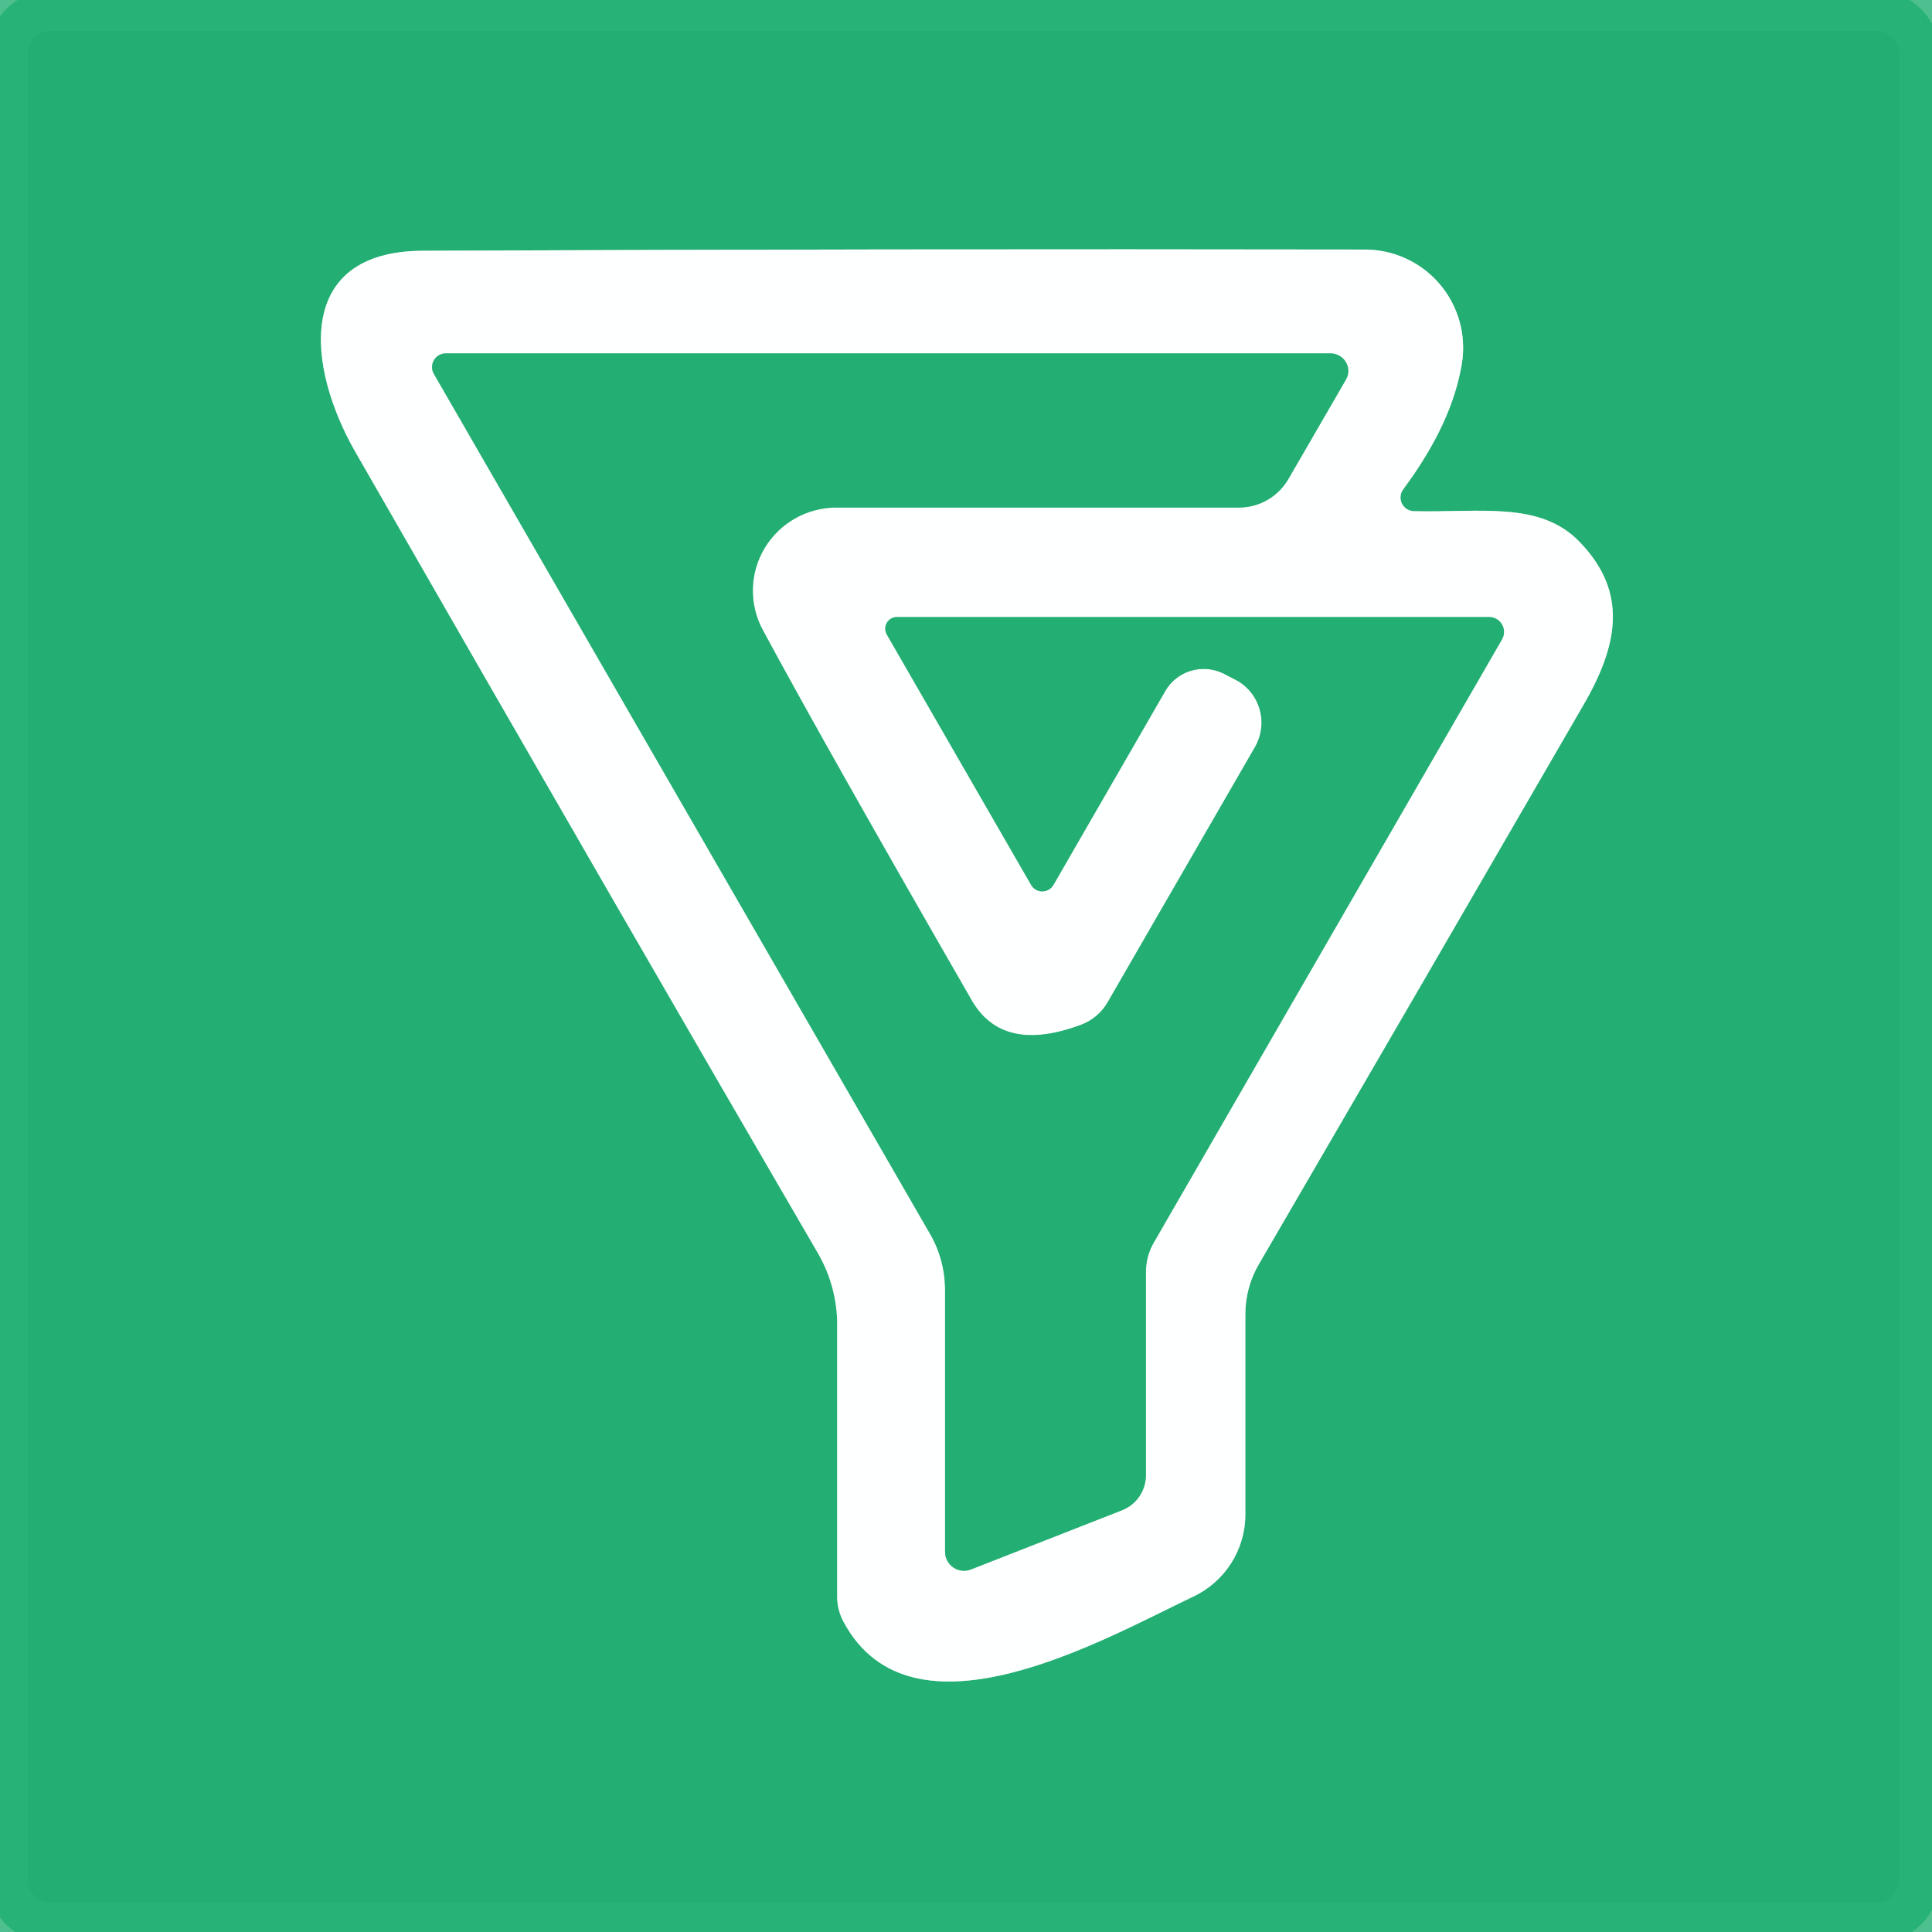
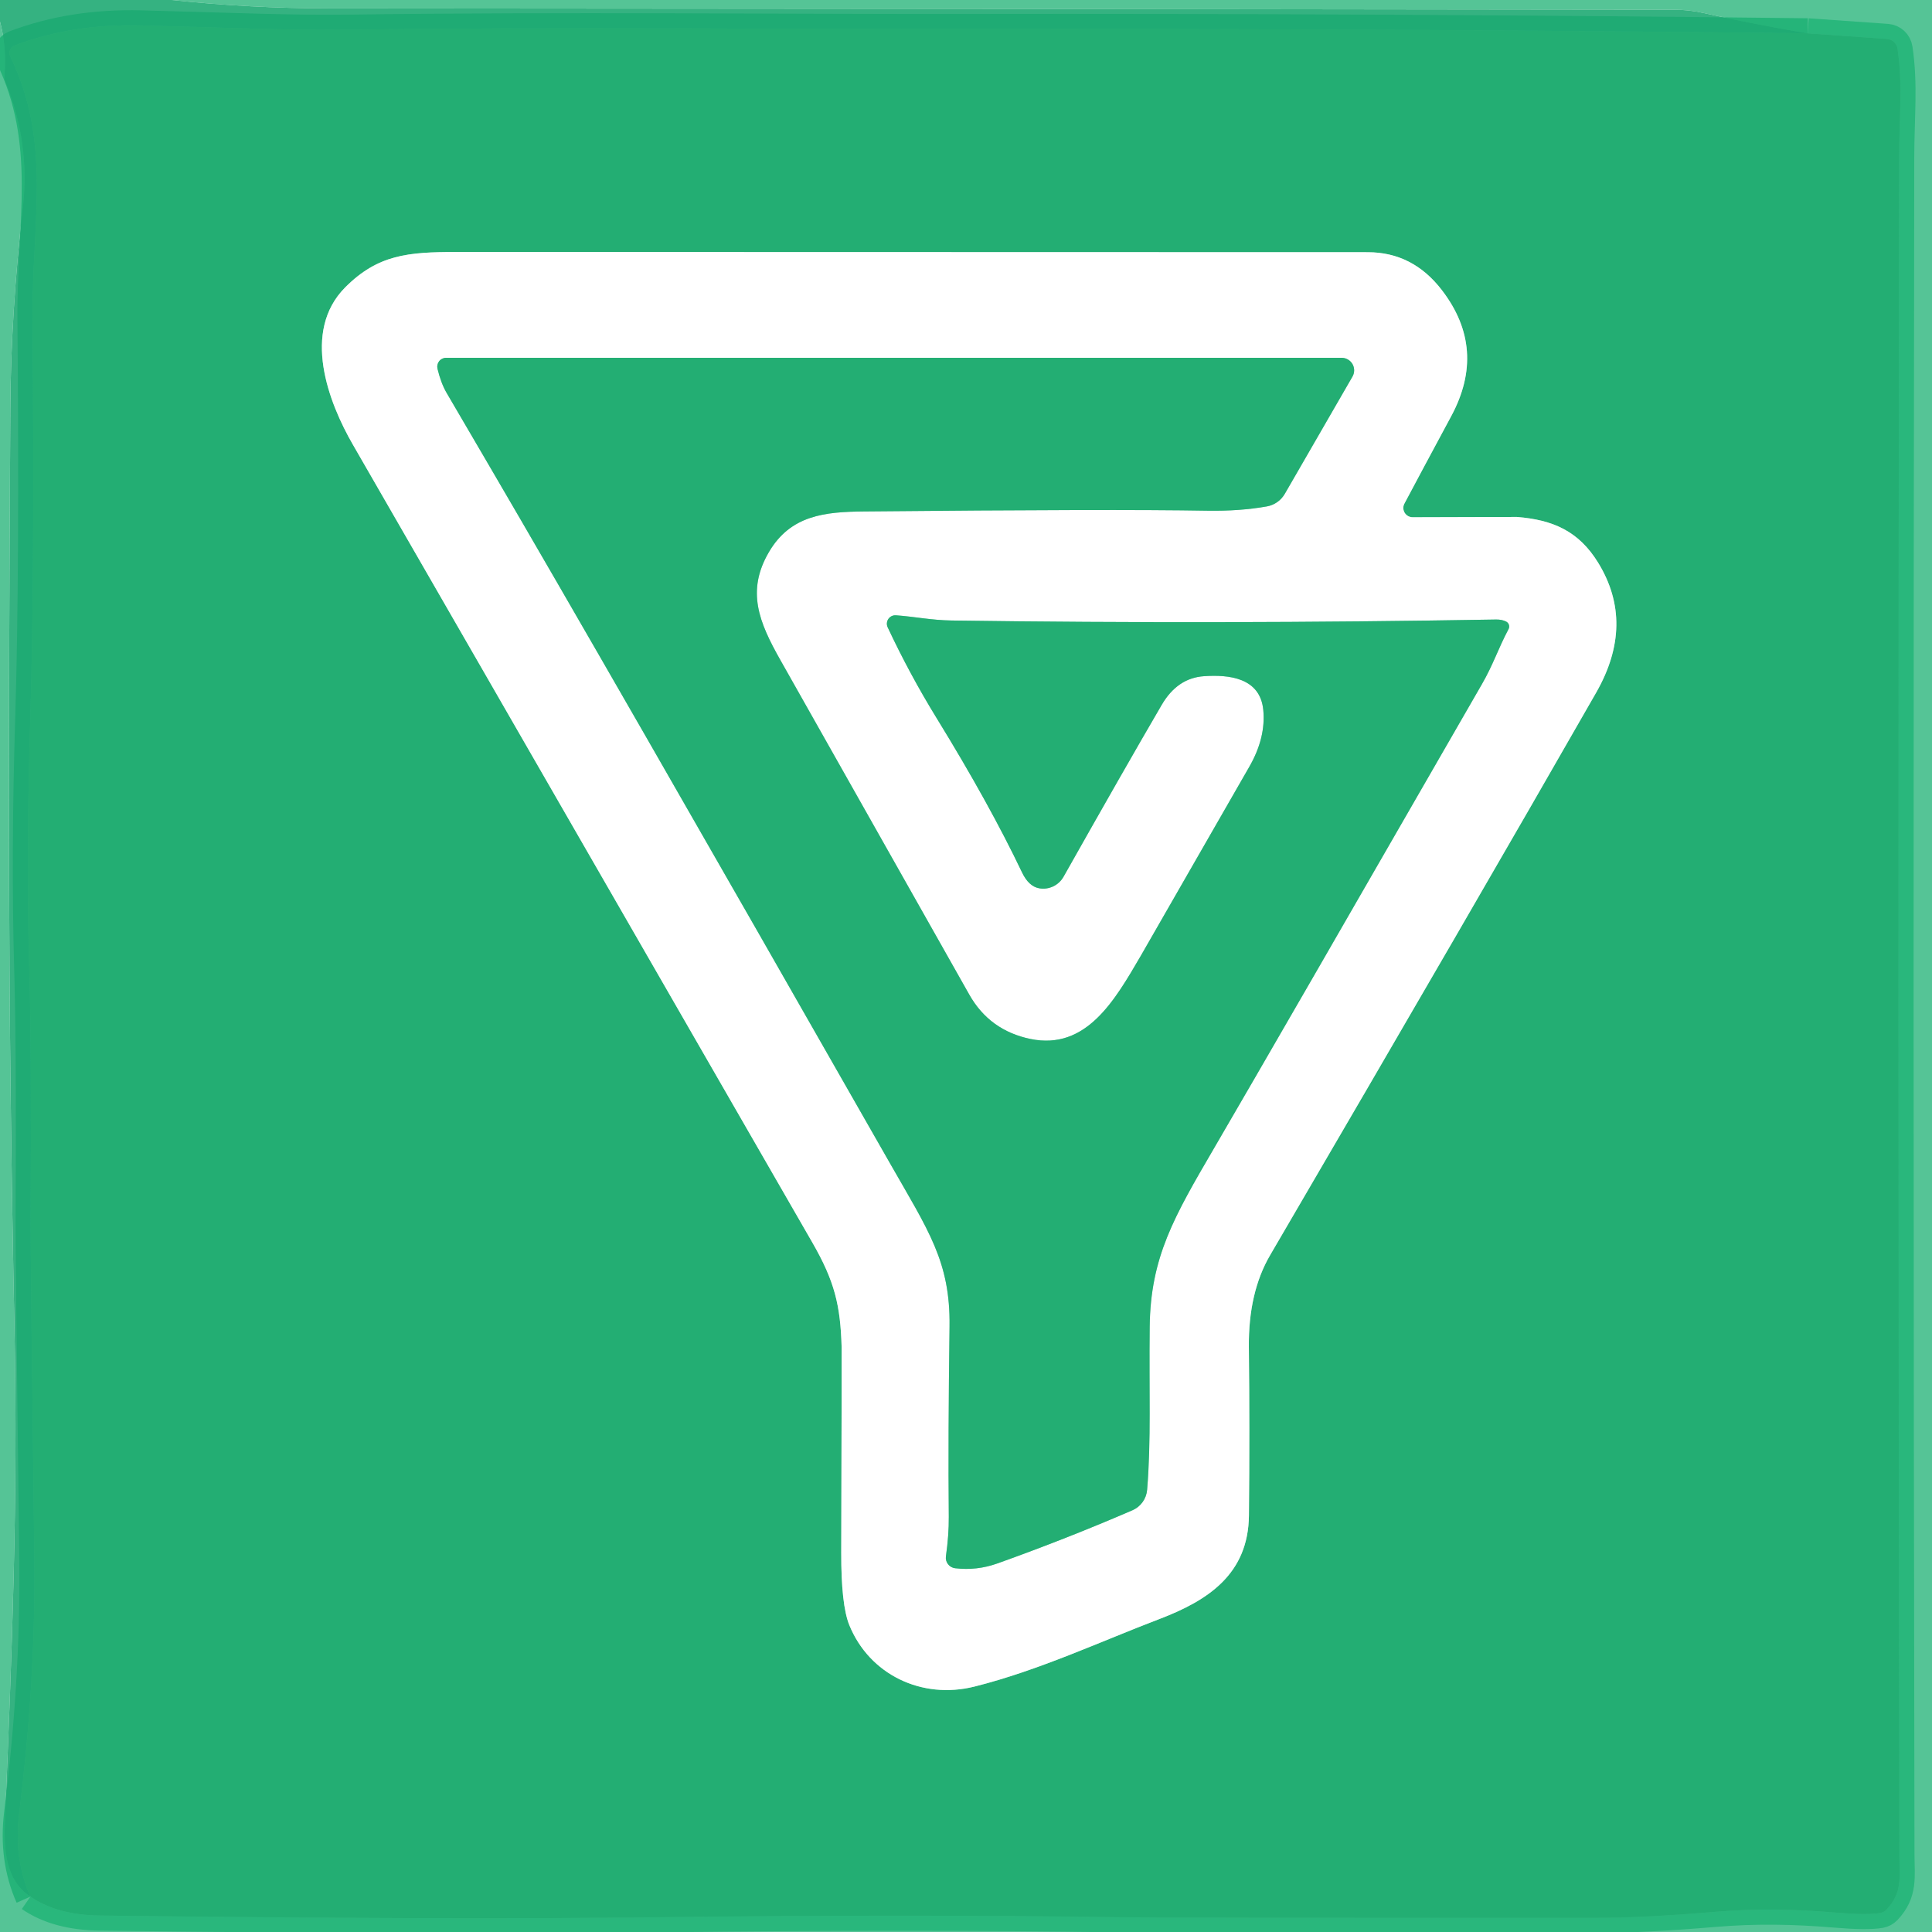
- <svg xmlns="http://www.w3.org/2000/svg" version="1.1" viewBox="0.00 0.00 48.00 48.00">
+ <svg xmlns="http://www.w3.org/2000/svg" version="1.1" viewBox="0.00 0.00 256.00 256.00" width="128" height="128">
  <g stroke-width="2.00" fill="none" stroke-linecap="butt">
-     <path stroke="#23b074" stroke-opacity="0.898" vector-effect="non-scaling-stroke" d="   M 47.20 1.36   A 0.60 0.60 0.0 0 0 46.60 0.76   L 1.28 0.76   A 0.60 0.60 0.0 0 0 0.68 1.36   L 0.68 46.68   A 0.60 0.60 0.0 0 0 1.28 47.28   L 46.60 47.28   A 0.60 0.60 0.0 0 0 47.20 46.68   L 47.20 1.36" />
-     <path stroke="#91d7b9" vector-effect="non-scaling-stroke" d="   M 35.12 12.70   A 0.34 0.34 0.0 0 1 34.86 12.16   Q 36.08 10.52 36.32 9.03   A 2.44 2.44 0.0 0 0 33.91 6.20   Q 21.97 6.18 10.51 6.23   C 7.29 6.24 7.63 9.14 8.83 11.23   Q 15.74 23.27 20.33 31.15   A 3.56 3.52 30.4 0 1 20.80 32.91   L 20.80 39.68   A 1.37 1.23 34.2 0 0 20.95 40.28   C 22.65 43.48 27.45 40.71 29.64 39.67   A 2.26 2.25 -12.6 0 0 30.94 37.63   L 30.94 32.65   A 2.46 2.45 60.1 0 1 31.27 31.42   Q 35.27 24.55 39.32 17.55   C 40.21 16.03 40.45 14.72 39.26 13.48   C 38.28 12.44 36.79 12.74 35.12 12.70" />
-     <path stroke="#91d7b9" vector-effect="non-scaling-stroke" d="   M 27.88 37.52   A 0.94 0.93 79.5 0 0 28.47 36.65   L 28.47 31.60   A 1.47 1.41 61.2 0 1 28.66 30.88   L 37.32 15.88   A 0.37 0.37 0.0 0 0 37.00 15.33   L 22.28 15.33   A 0.29 0.29 0.0 0 0 22.03 15.76   L 25.62 21.99   A 0.32 0.32 0.0 0 0 26.17 21.99   L 28.95 17.17   A 1.11 1.10 27.8 0 1 30.39 16.73   L 30.66 16.87   A 1.21 1.20 -62.2 0 1 31.18 18.56   L 27.52 24.90   A 1.28 1.27 -85.1 0 1 26.86 25.46   Q 24.91 26.19 24.14 24.85   Q 20.49 18.51 18.95 15.65   A 2.07 2.06 -14.1 0 1 20.77 12.61   L 30.78 12.61   A 1.42 1.42 0.0 0 0 32.01 11.90   L 33.44 9.43   A 0.44 0.43 14.8 0 0 33.06 8.78   L 11.07 8.78   A 0.34 0.34 0.0 0 0 10.78 9.29   L 23.11 30.66   A 2.81 2.73 -60.7 0 1 23.48 32.05   L 23.48 38.56   A 0.47 0.47 0.0 0 0 24.13 38.99   L 27.88 37.52" />
+     <path stroke="#21ac73" stroke-opacity="0.945" vector-effect="non-scaling-stroke" d="   M 239.53 4.42   Q 183.33 3.76 127.11 3.85   C 104.87 3.88 73.66 3.56 46.90 3.93   C 38.23 4.05 30.50 3.67 18.66 3.37   Q 9.53 3.14 1.92 6.04   A 1.05 1.03 66.7 0 0 1.36 7.47   C 6.93 18.99 4.20 29.38 4.31 42.43   Q 4.60 75.92 4.03 94.60   Q 3.45 113.35 3.88 128.39   Q 4.19 138.97 4.06 162.18   Q 4.04 165.77 4.55 206.20   C 4.70 218.19 3.88 229.40 2.54 240.29   Q 1.80 246.30 4.03 251.31" />
+     <path stroke="#23b176" stroke-opacity="0.878" vector-effect="non-scaling-stroke" d="   M 4.03 251.31   Q 7.56 253.75 13.27 253.82   Q 59.15 254.39 87.92 254.04   Q 120.85 253.64 147.75 254.04   Q 154.88 254.15 211.42 254.13   Q 217.77 254.13 227.21 253.33   C 232.62 252.88 237.67 252.96 243.27 253.43   Q 247.37 253.78 249.15 253.48   A 1.53 1.51 16.2 0 0 249.98 253.03   C 252.11 250.78 251.69 248.70 251.68 245.76   Q 251.46 133.34 251.65 20.92   C 251.66 15.39 252.14 11.19 251.43 6.45   A 1.52 1.52 0.0 0 0 250.04 5.16   L 239.53 4.42" />
+     <path stroke="#91d7b9" vector-effect="non-scaling-stroke" d="   M 186.09 66.73   Q 188.13 62.88 192.29 55.15   Q 197.07 46.28 191.06 38.45   Q 187.21 33.42 181.24 33.42   Q 76.92 33.40 60.50 33.39   C 54.06 33.39 50.07 33.73 45.73 38.09   C 39.94 43.93 43.50 53.29 46.79 58.97   Q 51.61 67.31 107.64 164.64   C 110.61 169.80 111.36 172.99 111.52 178.50   Q 111.54 179.28 111.47 205.75   Q 111.45 212.65 112.54 215.34   C 115.21 221.89 122.13 225.23 129.12 223.48   C 137.64 221.35 146.06 217.41 153.55 214.56   C 160.02 212.10 165.42 208.62 165.49 200.78   Q 165.60 189.53 165.48 178.49   Q 165.41 171.26 168.30 166.31   Q 195.68 119.44 211.49 91.79   Q 216.73 82.64 211.75 74.54   C 209.18 70.37 205.77 68.88 200.99 68.50   Q 200.88 68.49 187.19 68.54   A 1.24 1.23 13.7 0 1 186.09 66.73" />
+     <path stroke="#91d7b9" vector-effect="non-scaling-stroke" d="   M 199.57 82.36   Q 199.01 82.08 198.25 82.09   Q 161.62 82.72 126.09 82.22   C 123.37 82.18 121.15 81.70 118.71 81.53   A 1.12 1.12 0.0 0 0 117.62 83.12   Q 120.54 89.35 124.10 95.14   Q 131.08 106.49 135.42 115.59   Q 136.30 117.44 137.68 117.70   A 3.10 3.07 -69.8 0 0 140.92 116.18   Q 148.99 101.87 153.92 93.42   Q 156.00 89.84 159.53 89.60   C 162.83 89.37 166.97 89.79 167.39 94.06   Q 167.75 97.75 165.54 101.60   Q 151.17 126.64 151.16 126.65   C 147.73 132.53 143.95 139.19 136.55 137.67   Q 131.13 136.55 128.44 131.80   Q 109.17 97.66 103.42 87.49   C 100.56 82.44 98.87 78.32 101.88 73.16   C 104.75 68.25 109.31 67.82 114.50 67.77   Q 147.40 67.45 160.00 67.67   Q 164.30 67.74 167.88 67.10   A 3.45 3.42 -79.9 0 0 170.24 65.44   L 179.21 49.90   A 1.66 1.66 0.0 0 0 177.77 47.41   L 59.11 47.41   A 1.18 1.17 83.4 0 0 57.97 48.86   Q 58.43 50.78 59.19 52.08   Q 61.92 56.75 64.70 61.50   Q 80.08 87.78 117.95 154.18   C 123.01 163.05 125.93 167.18 125.82 175.73   Q 125.62 190.53 125.72 201.00   Q 125.74 203.36 125.34 206.22   A 1.40 1.39 7.4 0 0 126.56 207.80   Q 129.44 208.14 132.17 207.16   Q 141.35 203.88 150.05 200.12   A 3.25 3.24 80.8 0 0 152.00 197.40   C 152.54 190.89 152.24 184.34 152.34 175.80   C 152.45 166.55 155.58 161.21 160.87 152.14   Q 169.53 137.29 196.37 90.64   C 197.85 88.08 198.55 85.87 199.89 83.36   A 0.74 0.73 27.4 0 0 199.57 82.36" />
  </g>
-   <path fill="#24b276" fill-opacity="0.792" d="   M 48.00 0.00   L 48.00 48.00   L 0.00 48.00   L 0.00 0.00   L 48.00 0.00   Z   M 47.20 1.36   A 0.60 0.60 0.0 0 0 46.60 0.76   L 1.28 0.76   A 0.60 0.60 0.0 0 0 0.68 1.36   L 0.68 46.68   A 0.60 0.60 0.0 0 0 1.28 47.28   L 46.60 47.28   A 0.60 0.60 0.0 0 0 47.20 46.68   L 47.20 1.36   Z" />
-   <path fill="#23ae73" d="   M 47.20 46.68   A 0.60 0.60 0.0 0 1 46.60 47.28   L 1.28 47.28   A 0.60 0.60 0.0 0 1 0.68 46.68   L 0.68 1.36   A 0.60 0.60 0.0 0 1 1.28 0.76   L 46.60 0.76   A 0.60 0.60 0.0 0 1 47.20 1.36   L 47.20 46.68   Z   M 35.12 12.70   A 0.34 0.34 0.0 0 1 34.86 12.16   Q 36.08 10.52 36.32 9.03   A 2.44 2.44 0.0 0 0 33.91 6.20   Q 21.97 6.18 10.51 6.23   C 7.29 6.24 7.63 9.14 8.83 11.23   Q 15.74 23.27 20.33 31.15   A 3.56 3.52 30.4 0 1 20.80 32.91   L 20.80 39.68   A 1.37 1.23 34.2 0 0 20.95 40.28   C 22.65 43.48 27.45 40.71 29.64 39.67   A 2.26 2.25 -12.6 0 0 30.94 37.63   L 30.94 32.65   A 2.46 2.45 60.1 0 1 31.27 31.42   Q 35.27 24.55 39.32 17.55   C 40.21 16.03 40.45 14.72 39.26 13.48   C 38.28 12.44 36.79 12.74 35.12 12.70   Z" />
-   <path fill="#feffff" d="   M 35.12 12.70   C 36.79 12.74 38.28 12.44 39.26 13.48   C 40.45 14.72 40.21 16.03 39.32 17.55   Q 35.27 24.55 31.27 31.42   A 2.46 2.45 60.1 0 0 30.94 32.65   L 30.94 37.63   A 2.26 2.25 -12.6 0 1 29.64 39.67   C 27.45 40.71 22.65 43.48 20.95 40.28   A 1.37 1.23 34.2 0 1 20.80 39.68   L 20.80 32.91   A 3.56 3.52 30.4 0 0 20.33 31.15   Q 15.74 23.27 8.83 11.23   C 7.63 9.14 7.29 6.24 10.51 6.23   Q 21.97 6.18 33.91 6.20   A 2.44 2.44 0.0 0 1 36.32 9.03   Q 36.08 10.52 34.86 12.16   A 0.34 0.34 0.0 0 0 35.12 12.70   Z   M 27.88 37.52   A 0.94 0.93 79.5 0 0 28.47 36.65   L 28.47 31.60   A 1.47 1.41 61.2 0 1 28.66 30.88   L 37.32 15.88   A 0.37 0.37 0.0 0 0 37.00 15.33   L 22.28 15.33   A 0.29 0.29 0.0 0 0 22.03 15.76   L 25.62 21.99   A 0.32 0.32 0.0 0 0 26.17 21.99   L 28.95 17.17   A 1.11 1.10 27.8 0 1 30.39 16.73   L 30.66 16.87   A 1.21 1.20 -62.2 0 1 31.18 18.56   L 27.52 24.90   A 1.28 1.27 -85.1 0 1 26.86 25.46   Q 24.91 26.19 24.14 24.85   Q 20.49 18.51 18.95 15.65   A 2.07 2.06 -14.1 0 1 20.77 12.61   L 30.78 12.61   A 1.42 1.42 0.0 0 0 32.01 11.90   L 33.44 9.43   A 0.44 0.43 14.8 0 0 33.06 8.78   L 11.07 8.78   A 0.34 0.34 0.0 0 0 10.78 9.29   L 23.11 30.66   A 2.81 2.73 -60.7 0 1 23.48 32.05   L 23.48 38.56   A 0.47 0.47 0.0 0 0 24.13 38.99   L 27.88 37.52   Z" />
-   <path fill="#23ae73" d="   M 23.48 38.56   L 23.48 32.05   A 2.81 2.73 -60.7 0 0 23.11 30.66   L 10.78 9.29   A 0.34 0.34 0.0 0 1 11.07 8.78   L 33.06 8.78   A 0.44 0.43 14.8 0 1 33.44 9.43   L 32.01 11.90   A 1.42 1.42 0.0 0 1 30.78 12.61   L 20.77 12.61   A 2.07 2.06 -14.1 0 0 18.95 15.65   Q 20.49 18.51 24.14 24.85   Q 24.91 26.19 26.86 25.46   A 1.28 1.27 -85.1 0 0 27.52 24.90   L 31.18 18.56   A 1.21 1.20 -62.2 0 0 30.66 16.87   L 30.39 16.73   A 1.11 1.10 27.8 0 0 28.95 17.17   L 26.17 21.99   A 0.32 0.32 0.0 0 1 25.62 21.99   L 22.03 15.76   A 0.29 0.29 0.0 0 1 22.28 15.33   L 37.00 15.33   A 0.37 0.37 0.0 0 1 37.32 15.88   L 28.66 30.88   A 1.47 1.41 61.2 0 0 28.47 31.60   L 28.47 36.65   A 0.94 0.93 79.5 0 1 27.88 37.52   L 24.13 38.99   A 0.47 0.47 0.0 0 1 23.48 38.56   Z" />
+   <path fill="#1eaa73" fill-opacity="0.886" d="   M 22.74 0.00   Q 33.10 1.10 43.53 1.11   Q 132.74 1.16 221.94 1.29   Q 223.82 1.30 225.66 1.71   Q 232.58 3.25 239.53 4.42   Q 183.33 3.76 127.11 3.85   C 104.87 3.88 73.66 3.56 46.90 3.93   C 38.23 4.05 30.50 3.67 18.66 3.37   Q 9.53 3.14 1.92 6.04   A 1.05 1.03 66.7 0 0 1.36 7.47   C 6.93 18.99 4.20 29.38 4.31 42.43   Q 4.60 75.92 4.03 94.60   Q 3.45 113.35 3.88 128.39   Q 4.19 138.97 4.06 162.18   Q 4.04 165.77 4.55 206.20   C 4.70 218.19 3.88 229.40 2.54 240.29   Q 1.80 246.30 4.03 251.31   C 0.68 249.13 0.50 245.00 0.66 241.16   C 1.59 218.70 2.38 198.99 1.92 176.17   C 1.01 131.30 1.10 102.74 1.37 54.02   Q 1.44 41.52 3.04 27.37   Q 3.99 18.91 0.74 10.93   A 2.16 2.11 36.9 0 1 0.59 9.96   Q 0.91 6.28 0.00 2.86   L 0.00 0.00   L 22.74 0.00   Z" />
+   <path fill="#23b679" fill-opacity="0.753" d="   M 256.00 0.00   L 256.00 256.00   L 0.00 256.00   L 0.00 2.86   Q 0.91 6.28 0.59 9.96   A 2.16 2.11 36.9 0 0 0.74 10.93   Q 3.99 18.91 3.04 27.37   Q 1.44 41.52 1.37 54.02   C 1.10 102.74 1.01 131.30 1.92 176.17   C 2.38 198.99 1.59 218.70 0.66 241.16   C 0.50 245.00 0.68 249.13 4.03 251.31   Q 7.56 253.75 13.27 253.82   Q 59.15 254.39 87.92 254.04   Q 120.85 253.64 147.75 254.04   Q 154.88 254.15 211.42 254.13   Q 217.77 254.13 227.21 253.33   C 232.62 252.88 237.67 252.96 243.27 253.43   Q 247.37 253.78 249.15 253.48   A 1.53 1.51 16.2 0 0 249.98 253.03   C 252.11 250.78 251.69 248.70 251.68 245.76   Q 251.46 133.34 251.65 20.92   C 251.66 15.39 252.14 11.19 251.43 6.45   A 1.52 1.52 0.0 0 0 250.04 5.16   L 239.53 4.42   Q 232.58 3.25 225.66 1.71   Q 223.82 1.30 221.94 1.29   Q 132.74 1.16 43.53 1.11   Q 33.10 1.10 22.74 0.00   L 256.00 0.00   Z" />
+   <path fill="#23ae73" d="   M 239.53 4.42   L 250.04 5.16   A 1.52 1.52 0.0 0 1 251.43 6.45   C 252.14 11.19 251.66 15.39 251.65 20.92   Q 251.46 133.34 251.68 245.76   C 251.69 248.70 252.11 250.78 249.98 253.03   A 1.53 1.51 16.2 0 1 249.15 253.48   Q 247.37 253.78 243.27 253.43   C 237.67 252.96 232.62 252.88 227.21 253.33   Q 217.77 254.13 211.42 254.13   Q 154.88 254.15 147.75 254.04   Q 120.85 253.64 87.92 254.04   Q 59.15 254.39 13.27 253.82   Q 7.56 253.75 4.03 251.31   Q 1.80 246.30 2.54 240.29   C 3.88 229.40 4.70 218.19 4.55 206.20   Q 4.04 165.77 4.06 162.18   Q 4.19 138.97 3.88 128.39   Q 3.45 113.35 4.03 94.60   Q 4.60 75.92 4.31 42.43   C 4.20 29.38 6.93 18.99 1.36 7.47   A 1.05 1.03 66.7 0 1 1.92 6.04   Q 9.53 3.14 18.66 3.37   C 30.50 3.67 38.23 4.05 46.90 3.93   C 73.66 3.56 104.87 3.88 127.11 3.85   Q 183.33 3.76 239.53 4.42   Z   M 186.09 66.73   Q 188.13 62.88 192.29 55.15   Q 197.07 46.28 191.06 38.45   Q 187.21 33.42 181.24 33.42   Q 76.92 33.40 60.50 33.39   C 54.06 33.39 50.07 33.73 45.73 38.09   C 39.94 43.93 43.50 53.29 46.79 58.97   Q 51.61 67.31 107.64 164.64   C 110.61 169.80 111.36 172.99 111.52 178.50   Q 111.54 179.28 111.47 205.75   Q 111.45 212.65 112.54 215.34   C 115.21 221.89 122.13 225.23 129.12 223.48   C 137.64 221.35 146.06 217.41 153.55 214.56   C 160.02 212.10 165.42 208.62 165.49 200.78   Q 165.60 189.53 165.48 178.49   Q 165.41 171.26 168.30 166.31   Q 195.68 119.44 211.49 91.79   Q 216.73 82.64 211.75 74.54   C 209.18 70.37 205.77 68.88 200.99 68.50   Q 200.88 68.49 187.19 68.54   A 1.24 1.23 13.7 0 1 186.09 66.73   Z" />
+   <path fill="#ffffff" d="   M 186.09 66.73   A 1.24 1.23 13.7 0 0 187.19 68.54   Q 200.88 68.49 200.99 68.50   C 205.77 68.88 209.18 70.37 211.75 74.54   Q 216.73 82.64 211.49 91.79   Q 195.68 119.44 168.30 166.31   Q 165.41 171.26 165.48 178.49   Q 165.60 189.53 165.49 200.78   C 165.42 208.62 160.02 212.10 153.55 214.56   C 146.06 217.41 137.64 221.35 129.12 223.48   C 122.13 225.23 115.21 221.89 112.54 215.34   Q 111.45 212.65 111.47 205.75   Q 111.54 179.28 111.52 178.50   C 111.36 172.99 110.61 169.80 107.64 164.64   Q 51.61 67.31 46.79 58.97   C 43.50 53.29 39.94 43.93 45.73 38.09   C 50.07 33.73 54.06 33.39 60.50 33.39   Q 76.92 33.40 181.24 33.42   Q 187.21 33.42 191.06 38.45   Q 197.07 46.28 192.29 55.15   Q 188.13 62.88 186.09 66.73   Z   M 199.57 82.36   Q 199.01 82.08 198.25 82.09   Q 161.62 82.72 126.09 82.22   C 123.37 82.18 121.15 81.70 118.71 81.53   A 1.12 1.12 0.0 0 0 117.62 83.12   Q 120.54 89.35 124.10 95.14   Q 131.08 106.49 135.42 115.59   Q 136.30 117.44 137.68 117.70   A 3.10 3.07 -69.8 0 0 140.92 116.18   Q 148.99 101.87 153.92 93.42   Q 156.00 89.84 159.53 89.60   C 162.83 89.37 166.97 89.79 167.39 94.06   Q 167.75 97.75 165.54 101.60   Q 151.17 126.64 151.16 126.65   C 147.73 132.53 143.95 139.19 136.55 137.67   Q 131.13 136.55 128.44 131.80   Q 109.17 97.66 103.42 87.49   C 100.56 82.44 98.87 78.32 101.88 73.16   C 104.75 68.25 109.31 67.82 114.50 67.77   Q 147.40 67.45 160.00 67.67   Q 164.30 67.74 167.88 67.10   A 3.45 3.42 -79.9 0 0 170.24 65.44   L 179.21 49.90   A 1.66 1.66 0.0 0 0 177.77 47.41   L 59.11 47.41   A 1.18 1.17 83.4 0 0 57.97 48.86   Q 58.43 50.78 59.19 52.08   Q 61.92 56.75 64.70 61.50   Q 80.08 87.78 117.95 154.18   C 123.01 163.05 125.93 167.18 125.82 175.73   Q 125.62 190.53 125.72 201.00   Q 125.74 203.36 125.34 206.22   A 1.40 1.39 7.4 0 0 126.56 207.80   Q 129.44 208.14 132.17 207.16   Q 141.35 203.88 150.05 200.12   A 3.25 3.24 80.8 0 0 152.00 197.40   C 152.54 190.89 152.24 184.34 152.34 175.80   C 152.45 166.55 155.58 161.21 160.87 152.14   Q 169.53 137.29 196.37 90.64   C 197.85 88.08 198.55 85.87 199.89 83.36   A 0.74 0.73 27.4 0 0 199.57 82.36   Z" />
+   <path fill="#23ae73" d="   M 199.57 82.36   A 0.74 0.73 27.4 0 1 199.89 83.36   C 198.55 85.87 197.85 88.08 196.37 90.64   Q 169.53 137.29 160.87 152.14   C 155.58 161.21 152.45 166.55 152.34 175.80   C 152.24 184.34 152.54 190.89 152.00 197.40   A 3.25 3.24 80.8 0 1 150.05 200.12   Q 141.35 203.88 132.17 207.16   Q 129.44 208.14 126.56 207.80   A 1.40 1.39 7.4 0 1 125.34 206.22   Q 125.74 203.36 125.72 201.00   Q 125.62 190.53 125.82 175.73   C 125.93 167.18 123.01 163.05 117.95 154.18   Q 80.08 87.78 64.70 61.50   Q 61.92 56.75 59.19 52.08   Q 58.43 50.78 57.97 48.86   A 1.18 1.17 83.4 0 1 59.11 47.41   L 177.77 47.41   A 1.66 1.66 0.0 0 1 179.21 49.90   L 170.24 65.44   A 3.45 3.42 -79.9 0 1 167.88 67.10   Q 164.30 67.74 160.00 67.67   Q 147.40 67.45 114.50 67.77   C 109.31 67.82 104.75 68.25 101.88 73.16   C 98.87 78.32 100.56 82.44 103.42 87.49   Q 109.17 97.66 128.44 131.80   Q 131.13 136.55 136.55 137.67   C 143.95 139.19 147.73 132.53 151.16 126.65   Q 151.17 126.64 165.54 101.60   Q 167.75 97.75 167.39 94.06   C 166.97 89.79 162.83 89.37 159.53 89.60   Q 156.00 89.84 153.92 93.42   Q 148.99 101.87 140.92 116.18   A 3.10 3.07 -69.8 0 1 137.68 117.70   Q 136.30 117.44 135.42 115.59   Q 131.08 106.49 124.10 95.14   Q 120.54 89.35 117.62 83.12   A 1.12 1.12 0.0 0 1 118.71 81.53   C 121.15 81.70 123.37 82.18 126.09 82.22   Q 161.62 82.72 198.25 82.09   Q 199.01 82.08 199.57 82.36   Z" />
</svg>
